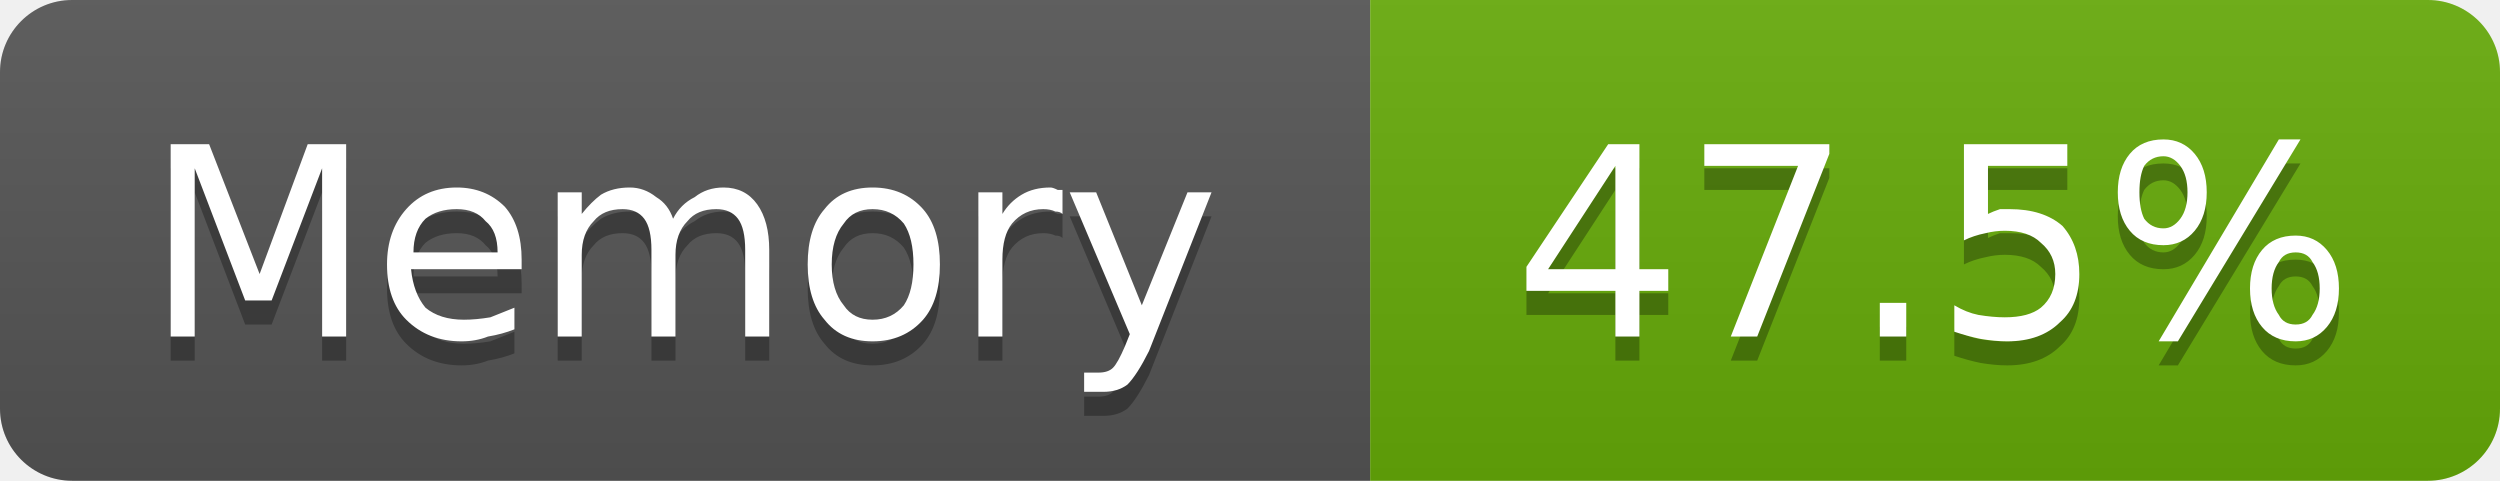
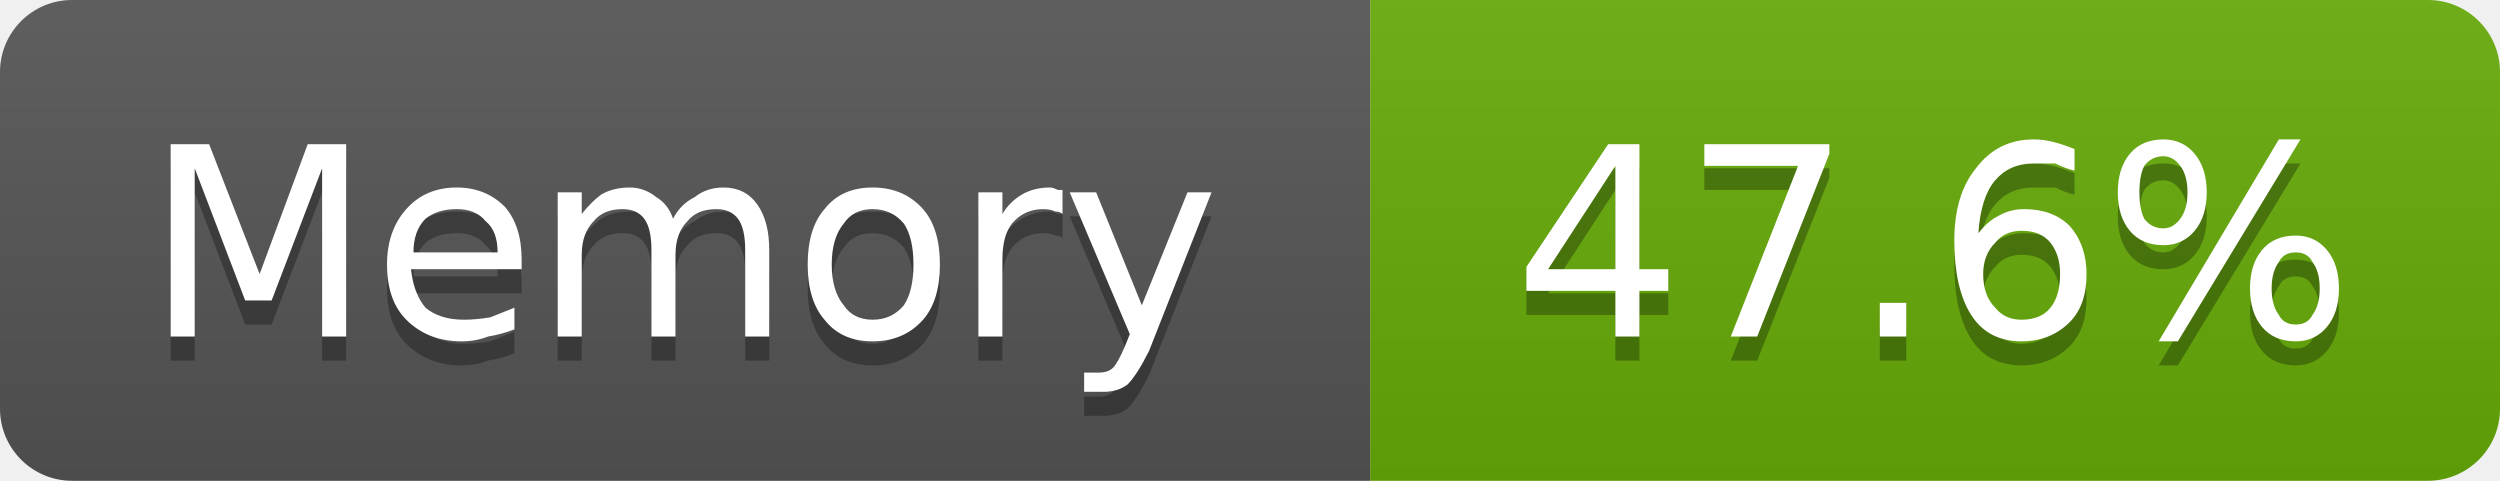
- <svg xmlns="http://www.w3.org/2000/svg" width="104" height="20" viewBox="0 0 104 20" role="img" aria-label="Memory: 47.5%">
+ <svg xmlns="http://www.w3.org/2000/svg" width="104" height="20" viewBox="0 0 104 20" role="img" aria-label="Memory: 47.6%">
  <linearGradient id="g-cluster_memory_usage" x2="0" y2="100%">
    <stop offset="0" stop-color="#bbb" stop-opacity=".1" />
    <stop offset="1" stop-opacity=".1" />
  </linearGradient>
  <clipPath id="r-cluster_memory_usage">
    <rect width="104" height="20" rx="3" fill="#fff" />
  </clipPath>
  <g clip-path="url(#r-cluster_memory_usage)">
    <rect width="57" height="20" fill="#555" />
    <rect x="57" width="47" height="20" fill="#67ac09" />
    <rect width="104" height="20" fill="url(#g-cluster_memory_usage)" />
    <path transform="translate(0 1)" fill="#010101" fill-opacity=".3" d="M7.1 6.0L8.7 6.0L10.8 11.4L12.8 6.0L14.4 6.0L14.4 14.0L13.4 14.0L13.4 7.0L11.3 12.5L10.2 12.5L8.1 7.0L8.1 14.0L7.1 14.0L7.1 6.0ZM21.7 10.8L21.7 11.2L17.1 11.2Q17.2 12.2 17.7 12.8Q18.3 13.3 19.3 13.3Q19.8 13.3 20.4 13.2Q20.9 13.0 21.4 12.8L21.4 13.7Q20.9 13.9 20.3 14.0Q19.8 14.2 19.2 14.2Q17.8 14.2 16.9 13.3Q16.1 12.5 16.1 11.0Q16.1 9.6 16.9 8.7Q17.7 7.8 19.0 7.8Q20.2 7.8 21.0 8.6Q21.7 9.4 21.7 10.8ZM20.7 10.5Q20.7 9.6 20.2 9.2Q19.8 8.7 19.0 8.7Q18.2 8.7 17.7 9.1Q17.2 9.6 17.2 10.5L20.7 10.5ZM28.0 9.1Q28.3 8.5 28.9 8.2Q29.4 7.8 30.1 7.8Q31.0 7.8 31.5 8.5Q32.0 9.2 32.0 10.4L32.0 14.0L31.0 14.0L31.0 10.4Q31.0 9.5 30.7 9.1Q30.4 8.7 29.8 8.7Q29.0 8.7 28.6 9.2Q28.1 9.7 28.1 10.6L28.1 14.0L27.1 14.0L27.1 10.4Q27.1 9.5 26.8 9.1Q26.5 8.7 25.9 8.7Q25.1 8.7 24.7 9.2Q24.2 9.7 24.2 10.6L24.2 14.0L23.2 14.0L23.2 8.0L24.2 8.0L24.2 8.9Q24.6 8.4 25.0 8.1Q25.5 7.8 26.2 7.8Q26.8 7.8 27.3 8.2Q27.8 8.5 28.0 9.1ZM36.3 8.7Q35.5 8.7 35.1 9.3Q34.6 9.9 34.6 11.0Q34.6 12.1 35.1 12.7Q35.5 13.3 36.3 13.3Q37.1 13.3 37.6 12.7Q38.0 12.1 38.0 11.0Q38.0 9.9 37.6 9.3Q37.1 8.7 36.3 8.7ZM36.3 7.8Q37.6 7.8 38.4 8.7Q39.1 9.5 39.1 11.0Q39.1 12.5 38.4 13.3Q37.6 14.2 36.3 14.2Q35.0 14.2 34.3 13.3Q33.6 12.5 33.6 11.0Q33.6 9.5 34.3 8.7Q35.0 7.8 36.3 7.8ZM44.2 8.9Q44.1 8.8 43.9 8.8Q43.7 8.7 43.4 8.7Q42.6 8.7 42.1 9.3Q41.7 9.8 41.7 10.8L41.7 14.0L40.7 14.0L40.7 8.0L41.7 8.0L41.7 8.9Q42.0 8.4 42.5 8.1Q43.0 7.8 43.7 7.8Q43.8 7.8 44.0 7.9Q44.1 7.9 44.2 7.9L44.2 8.9ZM47.8 14.6Q47.3 15.6 46.9 16.0Q46.5 16.3 45.9 16.3L45.1 16.3L45.1 15.5L45.7 15.5Q46.1 15.5 46.3 15.3Q46.5 15.1 46.8 14.4L47.0 13.9L44.5 8.0L45.6 8.0L47.5 12.7L49.4 8.0L50.4 8.0L47.8 14.6Z" />
    <path fill="#fff" d="M7.1 6.0L8.7 6.0L10.8 11.4L12.8 6.0L14.4 6.0L14.4 14.0L13.4 14.0L13.4 7.0L11.3 12.5L10.2 12.5L8.1 7.0L8.1 14.0L7.1 14.0L7.1 6.0ZM21.7 10.8L21.7 11.2L17.1 11.2Q17.2 12.2 17.7 12.8Q18.3 13.3 19.3 13.3Q19.8 13.3 20.4 13.2Q20.9 13.0 21.4 12.8L21.4 13.7Q20.9 13.9 20.3 14.0Q19.8 14.2 19.2 14.2Q17.8 14.2 16.9 13.3Q16.1 12.5 16.1 11.0Q16.1 9.6 16.9 8.7Q17.7 7.8 19.0 7.8Q20.2 7.8 21.0 8.6Q21.7 9.4 21.7 10.8ZM20.7 10.5Q20.7 9.6 20.2 9.2Q19.8 8.7 19.0 8.7Q18.2 8.7 17.7 9.1Q17.2 9.6 17.2 10.5L20.7 10.5ZM28.0 9.1Q28.3 8.5 28.9 8.2Q29.4 7.8 30.1 7.8Q31.0 7.8 31.5 8.5Q32.0 9.2 32.0 10.4L32.0 14.0L31.0 14.0L31.0 10.4Q31.0 9.5 30.7 9.1Q30.4 8.7 29.8 8.7Q29.0 8.7 28.6 9.2Q28.1 9.7 28.1 10.6L28.1 14.0L27.1 14.0L27.1 10.4Q27.1 9.5 26.8 9.1Q26.5 8.7 25.9 8.7Q25.1 8.7 24.7 9.2Q24.2 9.7 24.2 10.6L24.2 14.0L23.2 14.0L23.2 8.0L24.2 8.0L24.2 8.9Q24.6 8.4 25.0 8.1Q25.5 7.8 26.2 7.8Q26.8 7.8 27.3 8.2Q27.8 8.5 28.0 9.1ZM36.3 8.7Q35.5 8.7 35.1 9.3Q34.6 9.9 34.6 11.0Q34.6 12.1 35.1 12.7Q35.5 13.3 36.3 13.3Q37.1 13.3 37.6 12.7Q38.0 12.1 38.0 11.0Q38.0 9.9 37.6 9.3Q37.1 8.7 36.3 8.7ZM36.3 7.8Q37.6 7.8 38.4 8.7Q39.1 9.5 39.1 11.0Q39.1 12.5 38.4 13.3Q37.6 14.2 36.3 14.2Q35.0 14.2 34.3 13.3Q33.6 12.5 33.6 11.0Q33.6 9.5 34.3 8.7Q35.0 7.8 36.3 7.8ZM44.2 8.9Q44.1 8.8 43.9 8.8Q43.7 8.7 43.4 8.7Q42.6 8.7 42.1 9.3Q41.7 9.8 41.7 10.8L41.7 14.0L40.7 14.0L40.7 8.0L41.7 8.0L41.7 8.9Q42.0 8.4 42.5 8.1Q43.0 7.8 43.7 7.8Q43.8 7.8 44.0 7.9Q44.1 7.9 44.2 7.9L44.2 8.9ZM47.8 14.6Q47.3 15.6 46.9 16.0Q46.5 16.3 45.9 16.3L45.1 16.3L45.1 15.5L45.7 15.5Q46.1 15.5 46.3 15.3Q46.5 15.1 46.8 14.4L47.0 13.9L44.5 8.0L45.6 8.0L47.5 12.7L49.4 8.0L50.4 8.0L47.8 14.6Z" />
-     <path transform="translate(0 1)" fill="#010101" fill-opacity=".3" d="M67.2 6.9L64.4 11.2L67.2 11.2L67.2 6.9ZM66.9 6.0L68.2 6.0L68.2 11.2L69.4 11.2L69.4 12.1L68.2 12.1L68.2 14.0L67.2 14.0L67.2 12.1L63.5 12.1L63.5 11.1L66.9 6.0ZM70.9 6.0L76.1 6.0L76.1 6.4L73.1 14.0L72.0 14.0L74.8 6.9L70.9 6.9L70.9 6.0ZM78.2 12.6L79.3 12.6L79.3 14.0L78.2 14.0L78.2 12.6ZM81.7 6.0L86.0 6.0L86.0 6.9L82.7 6.9L82.7 8.9Q82.9 8.8 83.2 8.7Q83.4 8.7 83.6 8.7Q85.0 8.7 85.8 9.4Q86.5 10.2 86.5 11.4Q86.5 12.7 85.7 13.4Q84.9 14.2 83.5 14.2Q83.0 14.2 82.4 14.1Q81.9 14.0 81.3 13.8L81.3 12.7Q81.8 13.0 82.3 13.1Q82.9 13.2 83.4 13.2Q84.4 13.2 84.9 12.8Q85.5 12.3 85.5 11.4Q85.5 10.6 84.9 10.1Q84.4 9.6 83.4 9.6Q83.0 9.6 82.6 9.7Q82.1 9.8 81.7 10.0L81.7 6.0ZM95.5 10.5Q95.0 10.5 94.8 10.9Q94.5 11.3 94.5 12.0Q94.5 12.7 94.8 13.1Q95.0 13.5 95.5 13.5Q96.0 13.5 96.2 13.1Q96.5 12.7 96.5 12.0Q96.5 11.3 96.2 10.9Q96.0 10.5 95.5 10.5ZM95.5 9.8Q96.3 9.8 96.8 10.4Q97.3 11.0 97.3 12.0Q97.3 13.0 96.8 13.6Q96.3 14.2 95.5 14.2Q94.6 14.2 94.1 13.6Q93.6 13.0 93.6 12.0Q93.6 11.0 94.1 10.4Q94.6 9.8 95.5 9.8ZM90.0 6.5Q89.5 6.5 89.2 6.9Q89.0 7.3 89.0 8.0Q89.0 8.7 89.2 9.1Q89.5 9.5 90.0 9.5Q90.4 9.5 90.7 9.1Q91.0 8.7 91.0 8.0Q91.0 7.3 90.7 6.9Q90.4 6.5 90.0 6.5ZM94.8 5.8L95.7 5.8L90.6 14.2L89.8 14.2L94.8 5.8ZM90.0 5.8Q90.8 5.8 91.3 6.4Q91.8 7.0 91.8 8.0Q91.8 9.0 91.3 9.6Q90.8 10.2 90.0 10.2Q89.1 10.2 88.6 9.6Q88.1 9.0 88.1 8.0Q88.1 7.0 88.6 6.4Q89.1 5.8 90.0 5.8Z" />
-     <path fill="#fff" d="M67.2 6.9L64.4 11.2L67.2 11.2L67.2 6.9ZM66.9 6.0L68.2 6.0L68.2 11.2L69.4 11.2L69.4 12.1L68.2 12.1L68.2 14.0L67.2 14.0L67.2 12.1L63.5 12.1L63.5 11.1L66.9 6.0ZM70.9 6.0L76.1 6.0L76.1 6.4L73.1 14.0L72.0 14.0L74.8 6.9L70.9 6.9L70.9 6.0ZM78.2 12.6L79.3 12.6L79.3 14.0L78.2 14.0L78.2 12.6ZM81.7 6.0L86.0 6.0L86.0 6.9L82.7 6.9L82.7 8.9Q82.9 8.8 83.2 8.7Q83.4 8.7 83.6 8.7Q85.0 8.7 85.8 9.4Q86.5 10.2 86.5 11.4Q86.5 12.7 85.7 13.4Q84.9 14.2 83.5 14.2Q83.0 14.2 82.4 14.1Q81.9 14.0 81.3 13.8L81.3 12.7Q81.8 13.0 82.3 13.1Q82.9 13.2 83.4 13.2Q84.4 13.2 84.9 12.8Q85.5 12.3 85.5 11.4Q85.5 10.6 84.9 10.1Q84.4 9.6 83.4 9.6Q83.0 9.6 82.6 9.7Q82.1 9.8 81.7 10.0L81.7 6.0ZM95.5 10.5Q95.0 10.5 94.8 10.9Q94.5 11.3 94.5 12.0Q94.5 12.7 94.8 13.1Q95.0 13.5 95.5 13.5Q96.0 13.5 96.2 13.1Q96.5 12.7 96.5 12.0Q96.5 11.3 96.2 10.9Q96.0 10.5 95.5 10.5ZM95.5 9.8Q96.3 9.8 96.8 10.4Q97.3 11.0 97.3 12.0Q97.3 13.0 96.8 13.6Q96.3 14.2 95.5 14.2Q94.6 14.2 94.1 13.6Q93.6 13.0 93.6 12.0Q93.6 11.0 94.1 10.4Q94.6 9.8 95.5 9.8ZM90.0 6.5Q89.5 6.5 89.2 6.9Q89.0 7.3 89.0 8.0Q89.0 8.7 89.2 9.1Q89.5 9.5 90.0 9.5Q90.4 9.5 90.7 9.1Q91.0 8.7 91.0 8.0Q91.0 7.3 90.7 6.9Q90.4 6.5 90.0 6.5ZM94.8 5.8L95.7 5.8L90.6 14.2L89.8 14.2L94.8 5.8ZM90.0 5.8Q90.8 5.8 91.3 6.4Q91.8 7.0 91.8 8.0Q91.8 9.0 91.3 9.6Q90.8 10.2 90.0 10.2Q89.1 10.2 88.6 9.6Q88.1 9.0 88.1 8.0Q88.1 7.0 88.6 6.4Q89.1 5.8 90.0 5.8Z" />
+     <path transform="translate(0 1)" fill="#010101" fill-opacity=".3" d="M67.2 6.9L64.4 11.2L67.2 11.2L67.2 6.9ZM66.9 6.0L68.2 6.0L68.2 11.2L69.4 11.2L69.4 12.1L68.2 12.1L68.2 14.0L67.2 14.0L67.2 12.1L63.5 12.1L63.5 11.1L66.9 6.0ZM70.9 6.0L76.1 6.0L76.1 6.4L73.1 14.0L72.0 14.0L74.8 6.9L70.9 6.9L70.9 6.0ZM78.2 12.6L79.3 12.6L79.3 14.0L78.2 14.0L78.2 12.6ZM84.1 9.6Q83.4 9.6 83.0 10.1Q82.5 10.6 82.5 11.4Q82.5 12.3 83.0 12.8Q83.4 13.3 84.1 13.3Q84.9 13.3 85.3 12.8Q85.7 12.3 85.7 11.4Q85.7 10.6 85.3 10.1Q84.9 9.6 84.1 9.6ZM86.3 6.2L86.3 7.1Q85.9 7.0 85.5 6.8Q85.0 6.8 84.6 6.8Q83.6 6.8 83.0 7.5Q82.4 8.2 82.3 9.7Q82.7 9.2 83.1 9.0Q83.6 8.7 84.2 8.7Q85.4 8.7 86.1 9.4Q86.8 10.2 86.8 11.4Q86.8 12.7 86.1 13.4Q85.3 14.2 84.1 14.2Q82.7 14.2 82.0 13.1Q81.3 12.0 81.3 10.0Q81.3 8.1 82.2 7.0Q83.1 5.8 84.6 5.8Q85.0 5.8 85.4 5.9Q85.8 6.0 86.3 6.2ZM95.5 10.5Q95.0 10.5 94.8 10.9Q94.5 11.3 94.5 12.0Q94.5 12.7 94.8 13.1Q95.0 13.5 95.5 13.5Q96.0 13.5 96.2 13.1Q96.5 12.7 96.5 12.0Q96.5 11.3 96.2 10.9Q96.0 10.5 95.5 10.5ZM95.5 9.8Q96.3 9.8 96.8 10.4Q97.3 11.0 97.3 12.0Q97.3 13.0 96.8 13.6Q96.3 14.2 95.5 14.2Q94.6 14.2 94.1 13.6Q93.6 13.0 93.6 12.0Q93.6 11.0 94.1 10.4Q94.6 9.8 95.5 9.8ZM90.0 6.5Q89.5 6.5 89.2 6.9Q89.0 7.3 89.0 8.0Q89.0 8.7 89.2 9.1Q89.5 9.5 90.0 9.5Q90.4 9.5 90.7 9.1Q91.0 8.7 91.0 8.0Q91.0 7.3 90.7 6.9Q90.4 6.5 90.0 6.5ZM94.8 5.8L95.7 5.8L90.6 14.2L89.8 14.2L94.8 5.8ZM90.0 5.8Q90.8 5.8 91.3 6.4Q91.8 7.0 91.8 8.0Q91.8 9.0 91.3 9.6Q90.8 10.2 90.0 10.2Q89.1 10.2 88.6 9.6Q88.1 9.0 88.1 8.0Q88.1 7.0 88.6 6.4Q89.1 5.8 90.0 5.8Z" />
+     <path fill="#fff" d="M67.2 6.9L64.4 11.2L67.2 11.2L67.2 6.9ZM66.9 6.0L68.2 6.0L68.2 11.2L69.4 11.2L69.4 12.1L68.2 12.1L68.2 14.0L67.2 14.0L67.2 12.1L63.5 12.1L63.5 11.1L66.9 6.0ZM70.9 6.0L76.1 6.0L76.1 6.4L73.1 14.0L72.0 14.0L74.8 6.9L70.9 6.9L70.9 6.0ZM78.2 12.6L79.3 12.6L79.3 14.0L78.2 14.0L78.2 12.6ZM84.1 9.6Q83.4 9.6 83.0 10.1Q82.5 10.6 82.5 11.4Q82.5 12.3 83.0 12.8Q83.4 13.3 84.1 13.3Q84.9 13.3 85.3 12.8Q85.7 12.3 85.7 11.4Q85.7 10.6 85.3 10.1Q84.9 9.6 84.1 9.6ZM86.3 6.2L86.3 7.1Q85.9 7.0 85.5 6.8Q85.0 6.8 84.6 6.8Q83.6 6.8 83.0 7.5Q82.4 8.2 82.3 9.7Q82.7 9.2 83.1 9.0Q83.6 8.7 84.2 8.7Q85.4 8.7 86.1 9.4Q86.8 10.2 86.8 11.4Q86.8 12.7 86.1 13.4Q85.3 14.2 84.1 14.2Q82.7 14.2 82.0 13.1Q81.3 12.0 81.3 10.0Q81.3 8.1 82.2 7.0Q83.1 5.8 84.6 5.8Q85.0 5.8 85.4 5.9Q85.8 6.0 86.3 6.2ZM95.5 10.5Q95.0 10.5 94.8 10.9Q94.5 11.3 94.5 12.0Q94.5 12.7 94.8 13.1Q95.0 13.5 95.5 13.5Q96.0 13.5 96.2 13.1Q96.5 12.7 96.5 12.0Q96.5 11.3 96.2 10.9Q96.0 10.5 95.5 10.5ZM95.5 9.8Q96.3 9.8 96.8 10.4Q97.3 11.0 97.3 12.0Q97.3 13.0 96.8 13.6Q96.3 14.2 95.5 14.2Q94.6 14.2 94.1 13.6Q93.6 13.0 93.6 12.0Q93.6 11.0 94.1 10.4Q94.6 9.8 95.5 9.8ZM90.0 6.5Q89.5 6.5 89.2 6.9Q89.0 7.3 89.0 8.0Q89.0 8.7 89.2 9.1Q89.5 9.5 90.0 9.5Q90.4 9.5 90.7 9.1Q91.0 8.7 91.0 8.0Q91.0 7.3 90.7 6.9Q90.4 6.5 90.0 6.5ZM94.8 5.8L95.7 5.8L90.6 14.2L89.8 14.2L94.8 5.8ZM90.0 5.8Q90.8 5.8 91.3 6.4Q91.8 7.0 91.8 8.0Q91.8 9.0 91.3 9.6Q90.8 10.2 90.0 10.2Q89.1 10.2 88.6 9.6Q88.1 9.0 88.1 8.0Q88.1 7.0 88.6 6.4Q89.1 5.8 90.0 5.8Z" />
  </g>
</svg>
